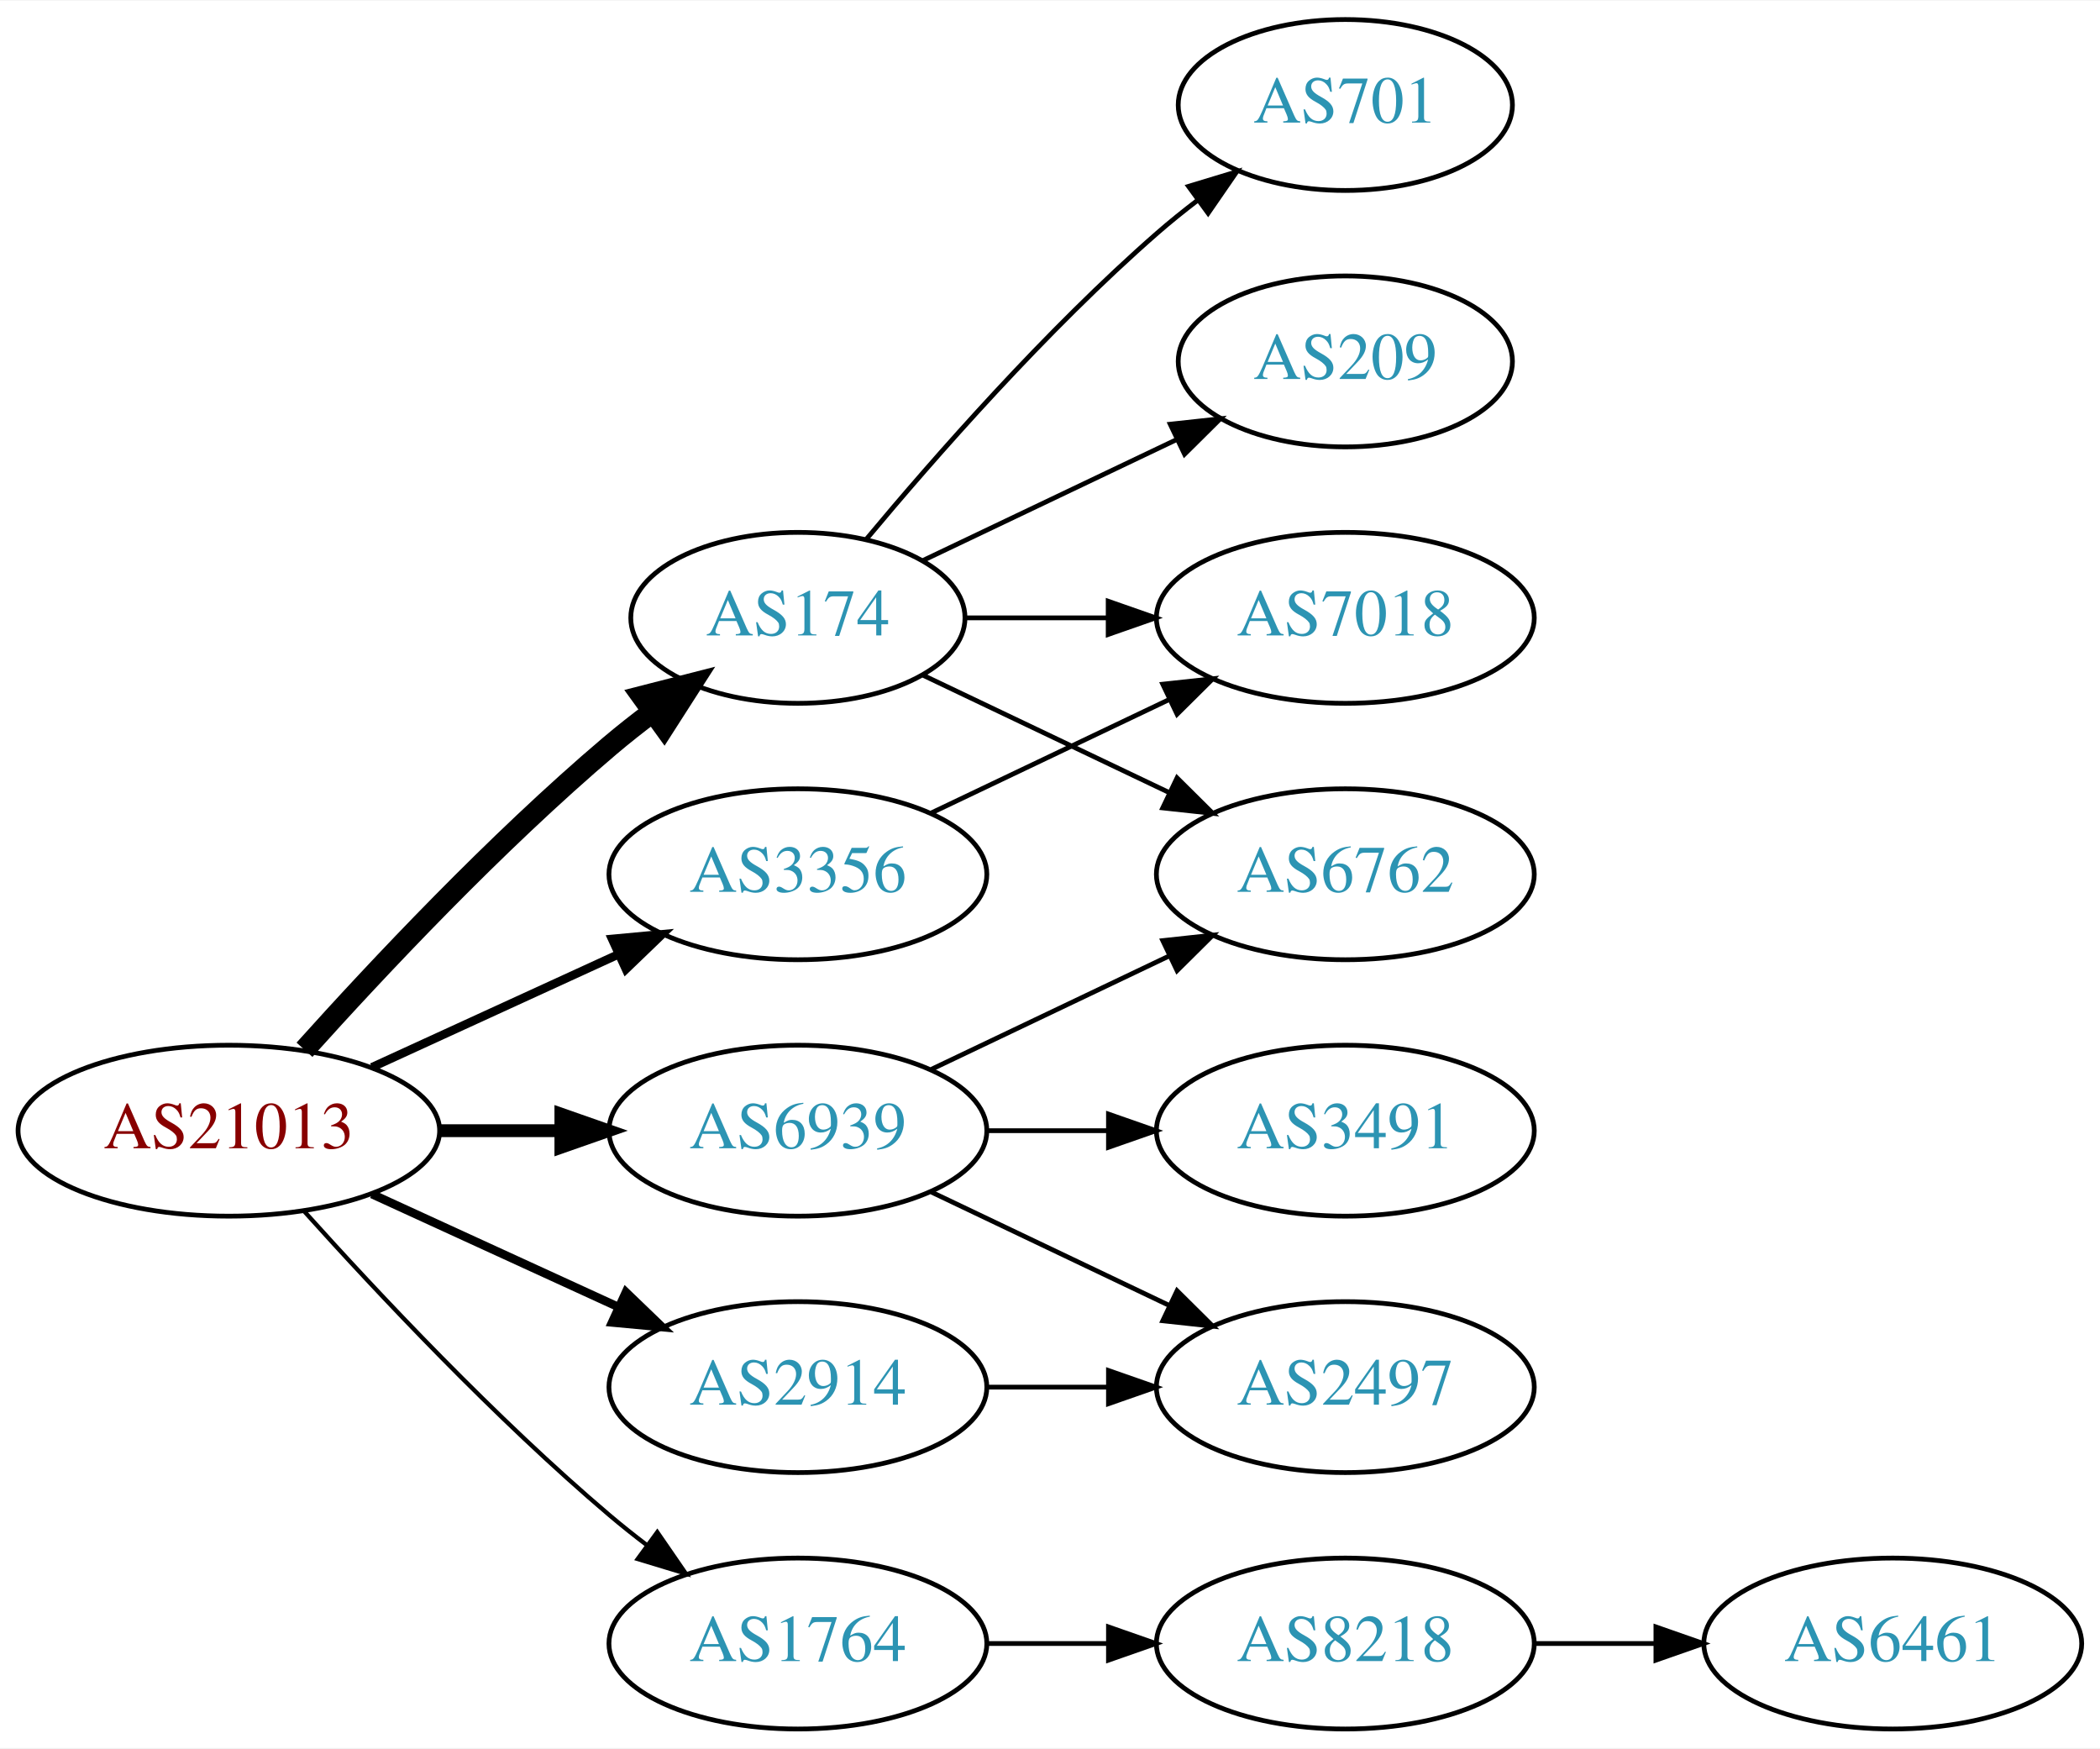
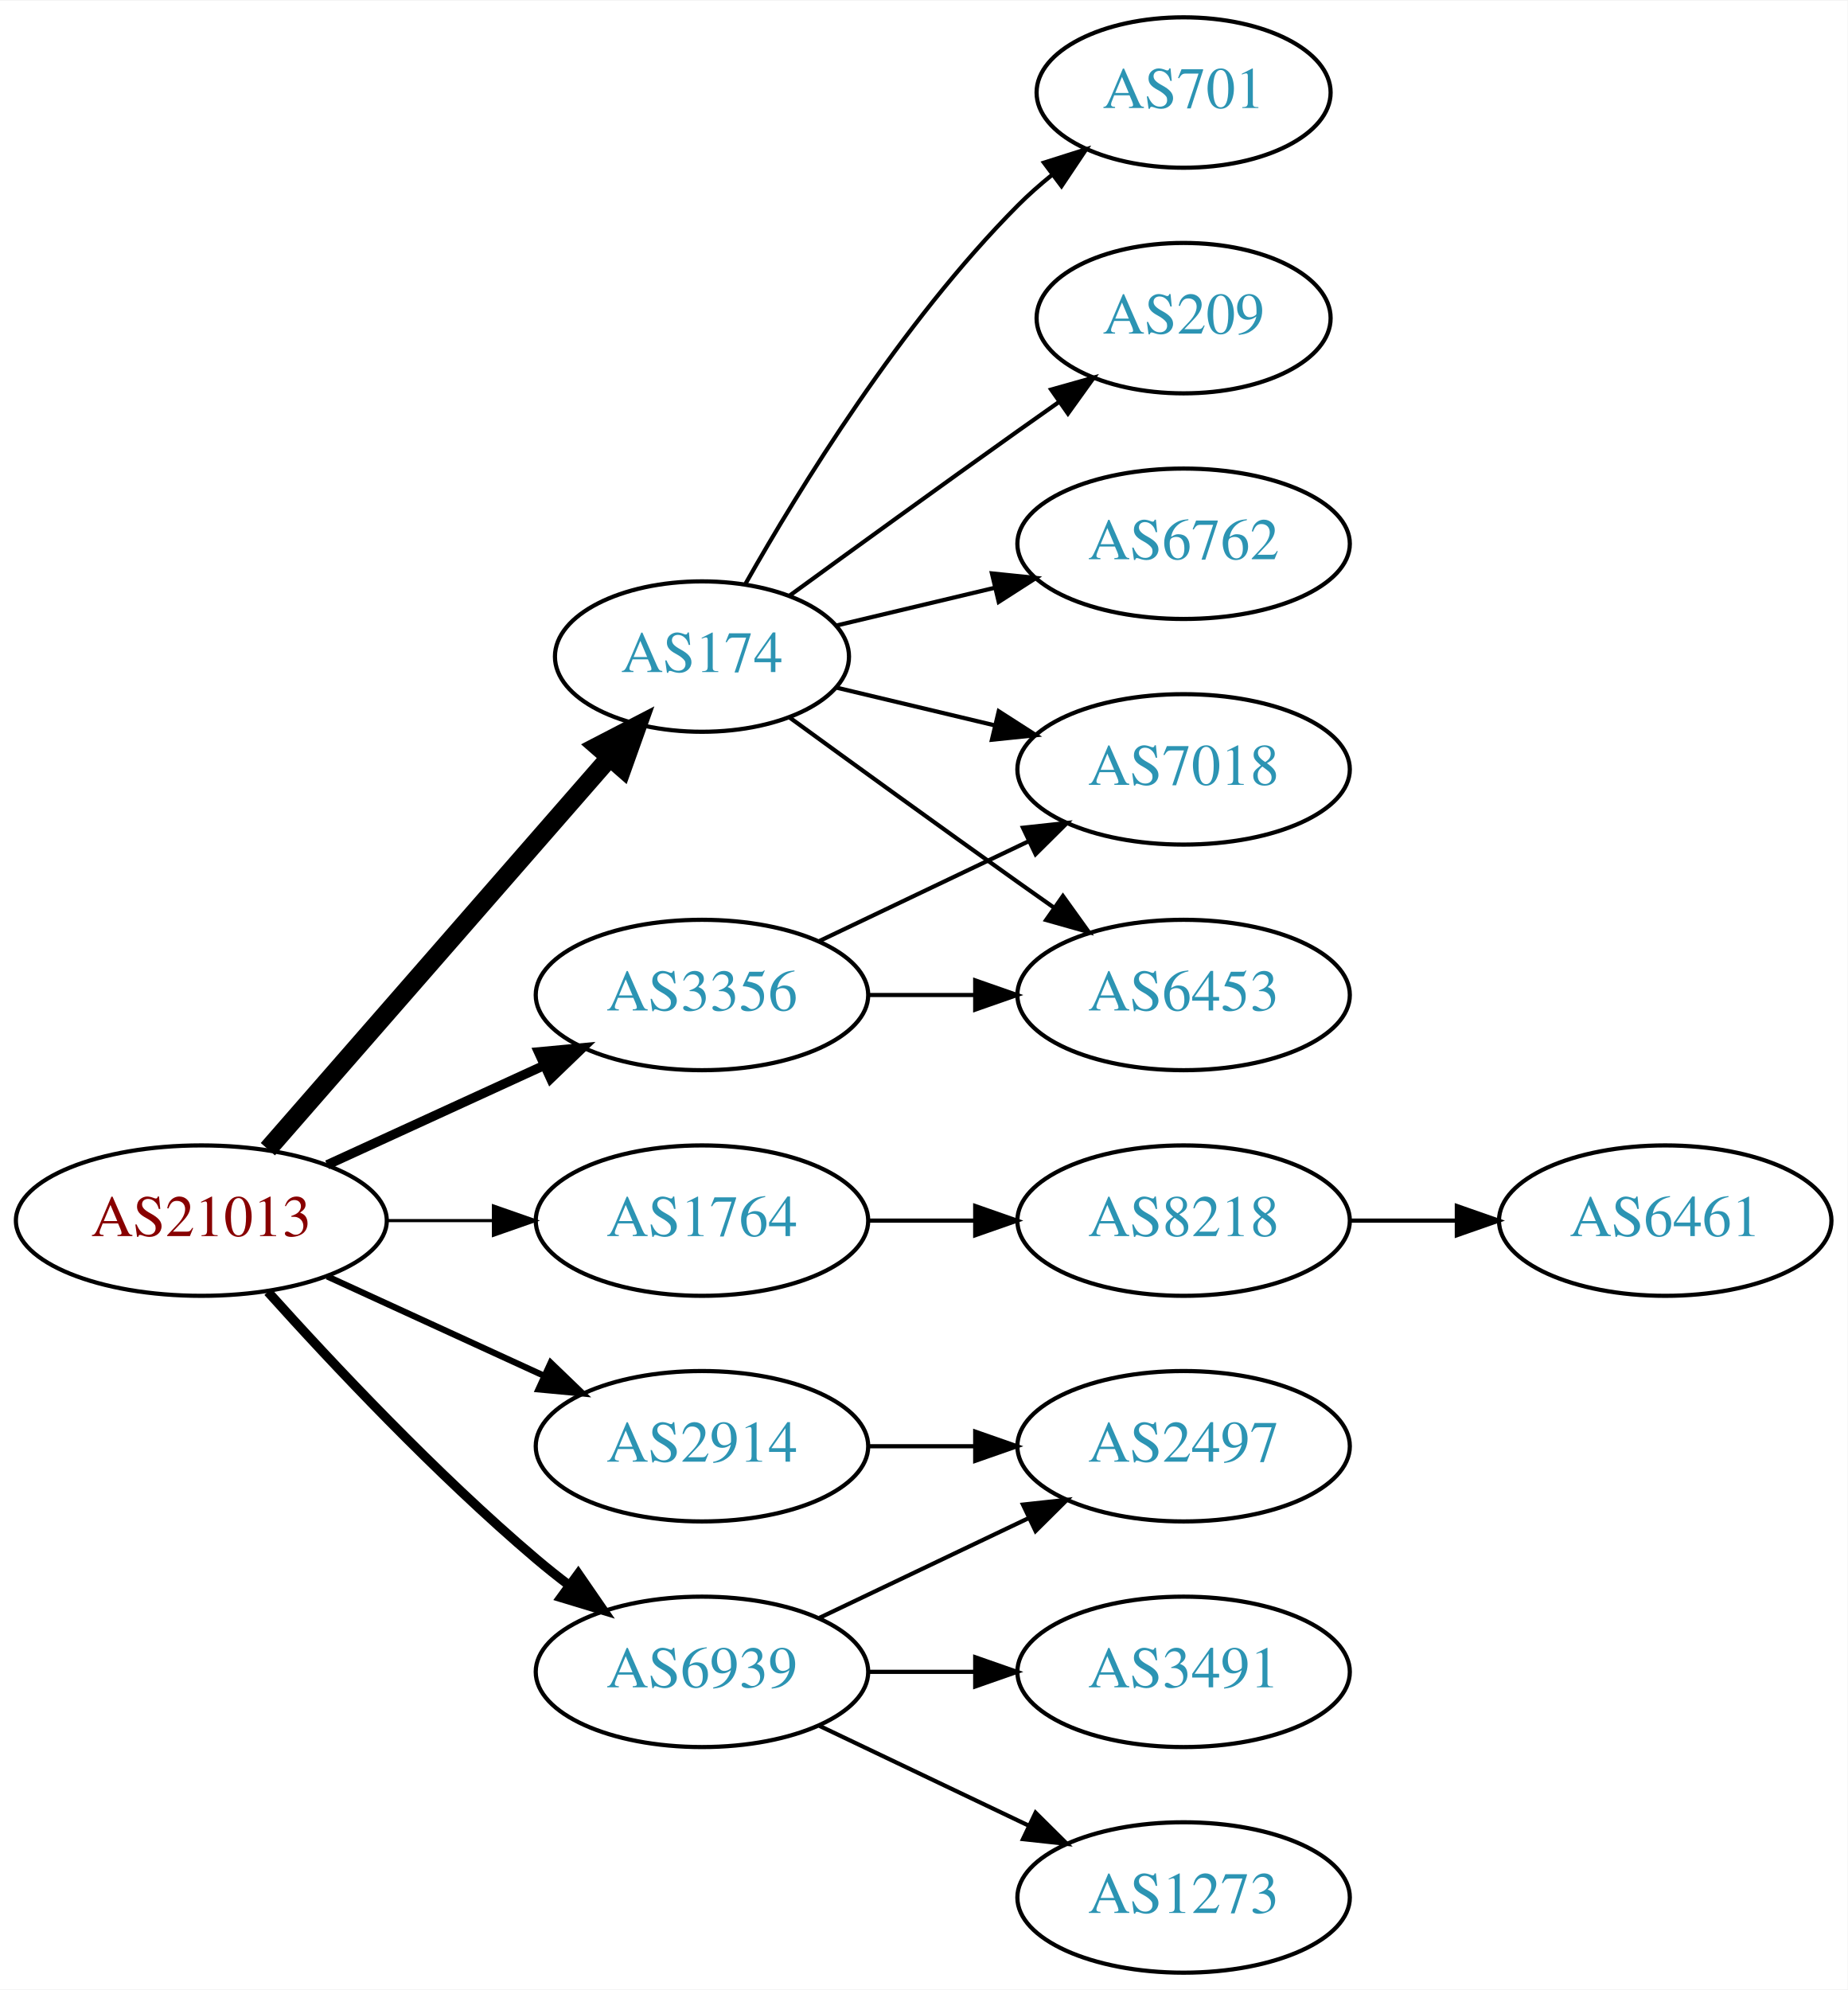
- <svg xmlns="http://www.w3.org/2000/svg" xmlns:xlink="http://www.w3.org/1999/xlink" width="442pt" height="368pt" viewBox="0.00 0.00 442.27 368.00">
-   <g id="graph0" class="graph" transform="scale(1 1) rotate(0) translate(4 364)">
-     <polygon fill="white" stroke="none" points="-4,4 -4,-364 438.271,-364 438.271,4 -4,4" />
+ <svg xmlns="http://www.w3.org/2000/svg" xmlns:xlink="http://www.w3.org/1999/xlink" width="442pt" height="476pt" viewBox="0.00 0.00 442.27 476.00">
+   <g id="graph0" class="graph" transform="scale(1 1) rotate(0) translate(4 472)">
+     <polygon fill="white" stroke="none" points="-4,4 -4,-472 438.271,-472 438.271,4 -4,4" />
    <g id="node1" class="node">
      <g id="a_node1">
        <a xlink:href="/asn/21013" xlink:title="AS21013 ~ Wels, AT [AT]">
-           <ellipse fill="#ffffff" stroke="black" cx="44.196" cy="-126" rx="44.393" ry="18" />
-           <text text-anchor="middle" x="44.196" y="-122.3" font-family="Times,serif" font-size="14.00" fill="#880000">AS21013</text>
+           <ellipse fill="#ffffff" stroke="black" cx="44.196" cy="-180" rx="44.393" ry="18" />
+           <text text-anchor="middle" x="44.196" y="-176.3" font-family="Times,serif" font-size="14.00" fill="#880000">AS21013</text>
        </a>
      </g>
    </g>
    <g id="node2" class="node">
      <g id="a_node2">
        <a xlink:href="/asn/174" xlink:title="AS174 ~ Cogent Communications [US]">
-           <ellipse fill="#ffffff" stroke="black" cx="164.039" cy="-234" rx="35.194" ry="18" />
-           <text text-anchor="middle" x="164.039" y="-230.3" font-family="Times,serif" font-size="14.00" fill="#2c94b3">AS174</text>
+           <ellipse fill="#ffffff" stroke="black" cx="164.039" cy="-315" rx="35.194" ry="18" />
+           <text text-anchor="middle" x="164.039" y="-311.3" font-family="Times,serif" font-size="14.00" fill="#2c94b3">AS174</text>
        </a>
      </g>
    </g>
    <g id="edge1" class="edge">
-       <path fill="none" stroke="black" stroke-width="4.5" d="M60.128,-143.044C75.455,-160.097 100.39,-186.65 124.392,-207 127.244,-209.418 130.309,-211.833 133.421,-214.169" />
-       <polygon fill="black" stroke="black" stroke-width="4.5" points="131.237,-217.45 141.649,-220.116 135.85,-211.067 131.237,-217.45" />
+       <path fill="none" stroke="black" stroke-width="4.5" d="M60.121,-197.098C80.776,-220.76 118.189,-263.62 141.765,-290.629" />
+       <polygon fill="black" stroke="black" stroke-width="4.5" points="139.061,-293.519 148.604,-298.463 144.994,-288.34 139.061,-293.519" />
    </g>
    <g id="node3" class="node">
      <g id="a_node3">
        <a xlink:href="/asn/1764" xlink:title="AS1764 ~ NEXTLAYER-AS [AT]">
-           <ellipse fill="#ffffff" stroke="black" cx="164.039" cy="-18" rx="39.794" ry="18" />
-           <text text-anchor="middle" x="164.039" y="-14.3" font-family="Times,serif" font-size="14.00" fill="#2c94b3">AS1764</text>
+           <ellipse fill="#ffffff" stroke="black" cx="164.039" cy="-180" rx="39.794" ry="18" />
+           <text text-anchor="middle" x="164.039" y="-176.3" font-family="Times,serif" font-size="14.00" fill="#2c94b3">AS1764</text>
        </a>
      </g>
    </g>
    <g id="edge2" class="edge">
-       <path fill="none" stroke="black" stroke-width="0.9" d="M60.128,-108.956C75.455,-91.903 100.39,-65.35 124.392,-45 126.889,-42.883 129.55,-40.768 132.261,-38.707" />
-       <polygon fill="black" stroke="black" stroke-width="0.9" points="134.427,-41.459 140.437,-32.734 130.298,-35.806 134.427,-41.459" />
+       <path fill="none" stroke="black" stroke-width="0.75" d="M88.407,-180C96.72,-180 105.482,-180 113.965,-180" />
+       <polygon fill="black" stroke="black" stroke-width="0.75" points="114.123,-183.5 124.123,-180 114.123,-176.5 114.123,-183.5" />
    </g>
    <g id="node4" class="node">
      <g id="a_node4">
        <a xlink:href="/asn/2914" xlink:title="AS2914 ~ NTT America, Inc. [US]">
-           <ellipse fill="#ffffff" stroke="black" cx="164.039" cy="-72" rx="39.794" ry="18" />
-           <text text-anchor="middle" x="164.039" y="-68.3" font-family="Times,serif" font-size="14.00" fill="#2c94b3">AS2914</text>
+           <ellipse fill="#ffffff" stroke="black" cx="164.039" cy="-126" rx="39.794" ry="18" />
+           <text text-anchor="middle" x="164.039" y="-122.3" font-family="Times,serif" font-size="14.00" fill="#2c94b3">AS2914</text>
        </a>
      </g>
    </g>
    <g id="edge3" class="edge">
-       <path fill="none" stroke="black" stroke-width="1.8" d="M74.326,-112.652C89.937,-105.498 109.335,-96.609 126.007,-88.969" />
-       <polygon fill="black" stroke="black" stroke-width="1.8" points="127.826,-91.986 135.459,-84.638 124.91,-85.622 127.826,-91.986" />
+       <path fill="none" stroke="black" stroke-width="1.5" d="M74.326,-166.652C89.937,-159.498 109.335,-150.609 126.007,-142.97" />
+       <polygon fill="black" stroke="black" stroke-width="1.5" points="127.826,-145.986 135.459,-138.638 124.91,-139.622 127.826,-145.986" />
    </g>
    <g id="node5" class="node">
      <g id="a_node5">
        <a xlink:href="/asn/3356" xlink:title="AS3356 ~ Level 3 Parent, LLC [US]">
-           <ellipse fill="#ffffff" stroke="black" cx="164.039" cy="-180" rx="39.794" ry="18" />
-           <text text-anchor="middle" x="164.039" y="-176.3" font-family="Times,serif" font-size="14.00" fill="#2c94b3">AS3356</text>
+           <ellipse fill="#ffffff" stroke="black" cx="164.039" cy="-234" rx="39.794" ry="18" />
+           <text text-anchor="middle" x="164.039" y="-230.3" font-family="Times,serif" font-size="14.00" fill="#2c94b3">AS3356</text>
        </a>
      </g>
    </g>
    <g id="edge4" class="edge">
-       <path fill="none" stroke="black" stroke-width="1.8" d="M74.326,-139.348C89.937,-146.502 109.335,-155.391 126.007,-163.03" />
-       <polygon fill="black" stroke="black" stroke-width="1.8" points="124.91,-166.378 135.459,-167.362 127.826,-160.014 124.91,-166.378" />
+       <path fill="none" stroke="black" stroke-width="2.25" d="M74.326,-193.348C89.937,-200.502 109.335,-209.391 126.007,-217.03" />
+       <polygon fill="black" stroke="black" stroke-width="2.25" points="124.91,-220.378 135.459,-221.362 127.826,-214.014 124.91,-220.378" />
    </g>
    <g id="node6" class="node">
      <g id="a_node6">
        <a xlink:href="/asn/6939" xlink:title="AS6939 ~ Hurricane Electric LLC [US]">
-           <ellipse fill="#ffffff" stroke="black" cx="164.039" cy="-126" rx="39.794" ry="18" />
-           <text text-anchor="middle" x="164.039" y="-122.3" font-family="Times,serif" font-size="14.00" fill="#2c94b3">AS6939</text>
+           <ellipse fill="#ffffff" stroke="black" cx="164.039" cy="-72" rx="39.794" ry="18" />
+           <text text-anchor="middle" x="164.039" y="-68.3" font-family="Times,serif" font-size="14.00" fill="#2c94b3">AS6939</text>
        </a>
      </g>
    </g>
    <g id="edge5" class="edge">
-       <path fill="none" stroke="black" stroke-width="2.7" d="M88.407,-126C96.72,-126 105.482,-126 113.965,-126" />
-       <polygon fill="black" stroke="black" stroke-width="2.7" points="114.123,-129.5 124.123,-126 114.123,-122.5 114.123,-129.5" />
+       <path fill="none" stroke="black" stroke-width="2.25" d="M60.128,-162.956C75.455,-145.903 100.39,-119.35 124.392,-99 126.889,-96.883 129.55,-94.768 132.261,-92.707" />
+       <polygon fill="black" stroke="black" stroke-width="2.25" points="134.427,-95.459 140.437,-86.734 130.298,-89.806 134.427,-95.459" />
    </g>
    <g id="node7" class="node">
      <g id="a_node7">
-         <a xlink:href="/asn/209" xlink:title="AS209 ~ CenturyLink Communications, LLC [US]">
-           <ellipse fill="#ffffff" stroke="black" cx="279.332" cy="-288" rx="35.194" ry="18" />
-           <text text-anchor="middle" x="279.332" y="-284.3" font-family="Times,serif" font-size="14.00" fill="#2c94b3">AS209</text>
+         <a xlink:href="/asn/701" xlink:title="AS701 ~ UUNET [US]">
+           <ellipse fill="#ffffff" stroke="black" cx="279.332" cy="-450" rx="35.194" ry="18" />
+           <text text-anchor="middle" x="279.332" y="-446.3" font-family="Times,serif" font-size="14.00" fill="#2c94b3">AS701</text>
        </a>
      </g>
    </g>
    <g id="edge6" class="edge">
-       <path fill="none" stroke="black" d="M190.464,-246.119C206.207,-253.622 226.629,-263.356 243.822,-271.551" />
-       <polygon fill="black" stroke="black" points="242.458,-274.779 252.991,-275.922 245.47,-268.46 242.458,-274.779" />
+       <path fill="none" stroke="black" d="M174.498,-332.49C187.28,-355.096 211.712,-394.886 239.685,-423 242.185,-425.513 244.946,-427.949 247.807,-430.261" />
+       <polygon fill="black" stroke="black" points="245.905,-433.21 256.004,-436.413 250.108,-427.611 245.905,-433.21" />
    </g>
    <g id="node8" class="node">
      <g id="a_node8">
-         <a xlink:href="/asn/701" xlink:title="AS701 ~ UUNET [US]">
-           <ellipse fill="#ffffff" stroke="black" cx="279.332" cy="-342" rx="35.194" ry="18" />
-           <text text-anchor="middle" x="279.332" y="-338.3" font-family="Times,serif" font-size="14.00" fill="#2c94b3">AS701</text>
+         <a xlink:href="/asn/209" xlink:title="AS209 ~ CenturyLink Communications, LLC [US]">
+           <ellipse fill="#ffffff" stroke="black" cx="279.332" cy="-396" rx="35.194" ry="18" />
+           <text text-anchor="middle" x="279.332" y="-392.3" font-family="Times,serif" font-size="14.00" fill="#2c94b3">AS209</text>
        </a>
      </g>
    </g>
    <g id="edge7" class="edge">
-       <path fill="none" stroke="black" d="M178.404,-250.499C192.659,-267.596 216.354,-294.619 239.685,-315 242.355,-317.332 245.228,-319.648 248.158,-321.886" />
-       <polygon fill="black" stroke="black" points="246.309,-324.87 256.449,-327.939 250.436,-319.216 246.309,-324.87" />
+       <path fill="none" stroke="black" d="M184.935,-329.529C199.936,-340.45 221.043,-355.747 239.685,-369 242.895,-371.282 246.264,-373.661 249.619,-376.018" />
+       <polygon fill="black" stroke="black" points="247.631,-378.899 257.83,-381.77 251.647,-373.166 247.631,-378.899" />
    </g>
    <g id="node9" class="node">
      <g id="a_node9">
        <a xlink:href="/asn/6762" xlink:title="AS6762 ~ TELECOM ITALIA SPARKLE S.p.A. [IT]">
-           <ellipse fill="#ffffff" stroke="black" cx="279.332" cy="-180" rx="39.794" ry="18" />
-           <text text-anchor="middle" x="279.332" y="-176.3" font-family="Times,serif" font-size="14.00" fill="#2c94b3">AS6762</text>
+           <ellipse fill="#ffffff" stroke="black" cx="279.332" cy="-342" rx="39.794" ry="18" />
+           <text text-anchor="middle" x="279.332" y="-338.3" font-family="Times,serif" font-size="14.00" fill="#2c94b3">AS6762</text>
        </a>
      </g>
    </g>
    <g id="edge8" class="edge">
-       <path fill="none" stroke="black" d="M190.464,-221.881C205.766,-214.587 225.49,-205.186 242.372,-197.14" />
-       <polygon fill="black" stroke="black" points="243.891,-200.293 251.412,-192.831 240.879,-193.974 243.891,-200.293" />
+       <path fill="none" stroke="black" d="M196.296,-322.449C207.976,-325.233 221.472,-328.449 234.101,-331.459" />
+       <polygon fill="black" stroke="black" points="233.454,-334.903 243.993,-333.816 235.077,-328.093 233.454,-334.903" />
    </g>
    <g id="node10" class="node">
      <g id="a_node10">
-         <a xlink:href="/asn/7018" xlink:title="AS7018 ~ AT&amp;T Services, Inc. [US]">
+         <a xlink:href="/asn/6453" xlink:title="AS6453 ~ TATA COMMUNICATIONS (AMERICA) INC [US]">
          <ellipse fill="#ffffff" stroke="black" cx="279.332" cy="-234" rx="39.794" ry="18" />
-           <text text-anchor="middle" x="279.332" y="-230.3" font-family="Times,serif" font-size="14.00" fill="#2c94b3">AS7018</text>
+           <text text-anchor="middle" x="279.332" y="-230.3" font-family="Times,serif" font-size="14.00" fill="#2c94b3">AS6453</text>
        </a>
      </g>
    </g>
    <g id="edge9" class="edge">
-       <path fill="none" stroke="black" d="M199.338,-234C208.715,-234 219.065,-234 229.1,-234" />
-       <polygon fill="black" stroke="black" points="229.388,-237.5 239.388,-234 229.388,-230.5 229.388,-237.5" />
+       <path fill="none" stroke="black" d="M184.935,-300.471C199.936,-289.55 221.043,-274.253 239.685,-261 242.506,-258.995 245.449,-256.915 248.397,-254.841" />
+       <polygon fill="black" stroke="black" points="250.443,-257.681 256.621,-249.074 246.424,-251.95 250.443,-257.681" />
    </g>
    <g id="node11" class="node">
      <g id="a_node11">
+         <a xlink:href="/asn/7018" xlink:title="AS7018 ~ AT&amp;T Services, Inc. [US]">
+           <ellipse fill="#ffffff" stroke="black" cx="279.332" cy="-288" rx="39.794" ry="18" />
+           <text text-anchor="middle" x="279.332" y="-284.3" font-family="Times,serif" font-size="14.00" fill="#2c94b3">AS7018</text>
+         </a>
+       </g>
+     </g>
+     <g id="edge10" class="edge">
+       <path fill="none" stroke="black" d="M196.296,-307.551C207.976,-304.767 221.472,-301.551 234.101,-298.541" />
+       <polygon fill="black" stroke="black" points="235.077,-301.907 243.993,-296.184 233.454,-295.097 235.077,-301.907" />
+     </g>
+     <g id="node12" class="node">
+       <g id="a_node12">
        <a xlink:href="/asn/8218" xlink:title="AS8218 ~ legacy Neotelecoms [FR]">
+           <ellipse fill="#ffffff" stroke="black" cx="279.332" cy="-180" rx="39.794" ry="18" />
+           <text text-anchor="middle" x="279.332" y="-176.3" font-family="Times,serif" font-size="14.00" fill="#2c94b3">AS8218</text>
+         </a>
+       </g>
+     </g>
+     <g id="edge11" class="edge">
+       <path fill="none" stroke="black" d="M203.711,-180C211.914,-180 220.678,-180 229.21,-180" />
+       <polygon fill="black" stroke="black" points="229.449,-183.5 239.449,-180 229.449,-176.5 229.449,-183.5" />
+     </g>
+     <g id="node14" class="node">
+       <g id="a_node14">
+         <a xlink:href="/asn/2497" xlink:title="AS2497 ~ Internet Initiative Japan Inc. [JP]">
+           <ellipse fill="#ffffff" stroke="black" cx="279.332" cy="-126" rx="39.794" ry="18" />
+           <text text-anchor="middle" x="279.332" y="-122.3" font-family="Times,serif" font-size="14.00" fill="#2c94b3">AS2497</text>
+         </a>
+       </g>
+     </g>
+     <g id="edge13" class="edge">
+       <path fill="none" stroke="black" d="M203.711,-126C211.914,-126 220.678,-126 229.21,-126" />
+       <polygon fill="black" stroke="black" points="229.449,-129.5 239.449,-126 229.449,-122.5 229.449,-129.5" />
+     </g>
+     <g id="edge14" class="edge">
+       <path fill="none" stroke="black" d="M203.711,-234C211.914,-234 220.678,-234 229.21,-234" />
+       <polygon fill="black" stroke="black" points="229.449,-237.5 239.449,-234 229.449,-230.5 229.449,-237.5" />
+     </g>
+     <g id="edge15" class="edge">
+       <path fill="none" stroke="black" d="M192.175,-246.934C207.169,-254.081 225.99,-263.052 242.213,-270.785" />
+       <polygon fill="black" stroke="black" points="240.884,-274.028 251.417,-275.171 243.895,-267.709 240.884,-274.028" />
+     </g>
+     <g id="edge16" class="edge">
+       <path fill="none" stroke="black" d="M192.175,-84.934C207.169,-92.081 225.99,-101.052 242.213,-108.785" />
+       <polygon fill="black" stroke="black" points="240.884,-112.028 251.417,-113.171 243.895,-105.709 240.884,-112.028" />
+     </g>
+     <g id="node15" class="node">
+       <g id="a_node15">
+         <a xlink:href="/asn/1273" xlink:title="AS1273 ~ Vodafone Group PLC [EU]">
          <ellipse fill="#ffffff" stroke="black" cx="279.332" cy="-18" rx="39.794" ry="18" />
-           <text text-anchor="middle" x="279.332" y="-14.3" font-family="Times,serif" font-size="14.00" fill="#2c94b3">AS8218</text>
-         </a>
-       </g>
-     </g>
-     <g id="edge10" class="edge">
-       <path fill="none" stroke="black" d="M203.711,-18C211.914,-18 220.678,-18 229.21,-18" />
-       <polygon fill="black" stroke="black" points="229.449,-21.5 239.449,-18 229.449,-14.5 229.449,-21.5" />
+           <text text-anchor="middle" x="279.332" y="-14.3" font-family="Times,serif" font-size="14.00" fill="#2c94b3">AS1273</text>
+         </a>
+       </g>
+     </g>
+     <g id="edge17" class="edge">
+       <path fill="none" stroke="black" d="M192.175,-59.066C207.169,-51.919 225.99,-42.948 242.213,-35.215" />
+       <polygon fill="black" stroke="black" points="243.895,-38.291 251.417,-30.829 240.884,-31.972 243.895,-38.291" />
+     </g>
+     <g id="node16" class="node">
+       <g id="a_node16">
+         <a xlink:href="/asn/3491" xlink:title="AS3491 ~ PCCW Global, Inc. [US]">
+           <ellipse fill="#ffffff" stroke="black" cx="279.332" cy="-72" rx="39.794" ry="18" />
+           <text text-anchor="middle" x="279.332" y="-68.3" font-family="Times,serif" font-size="14.00" fill="#2c94b3">AS3491</text>
+         </a>
+       </g>
+     </g>
+     <g id="edge18" class="edge">
+       <path fill="none" stroke="black" d="M203.711,-72C211.914,-72 220.678,-72 229.21,-72" />
+       <polygon fill="black" stroke="black" points="229.449,-75.5 239.449,-72 229.449,-68.5 229.449,-75.5" />
    </g>
    <g id="node13" class="node">
      <g id="a_node13">
-         <a xlink:href="/asn/2497" xlink:title="AS2497 ~ Internet Initiative Japan Inc. [JP]">
-           <ellipse fill="#ffffff" stroke="black" cx="279.332" cy="-72" rx="39.794" ry="18" />
-           <text text-anchor="middle" x="279.332" y="-68.3" font-family="Times,serif" font-size="14.00" fill="#2c94b3">AS2497</text>
+         <a xlink:href="/asn/6461" xlink:title="AS6461 ~ Zayo Bandwidth [US]">
+           <ellipse fill="#ffffff" stroke="black" cx="394.625" cy="-180" rx="39.794" ry="18" />
+           <text text-anchor="middle" x="394.625" y="-176.3" font-family="Times,serif" font-size="14.00" fill="#2c94b3">AS6461</text>
        </a>
      </g>
    </g>
    <g id="edge12" class="edge">
-       <path fill="none" stroke="black" d="M203.711,-72C211.914,-72 220.678,-72 229.21,-72" />
-       <polygon fill="black" stroke="black" points="229.449,-75.5 239.449,-72 229.449,-68.5 229.449,-75.5" />
-     </g>
-     <g id="edge13" class="edge">
-       <path fill="none" stroke="black" d="M192.175,-192.934C207.169,-200.081 225.99,-209.052 242.213,-216.785" />
-       <polygon fill="black" stroke="black" points="240.884,-220.028 251.417,-221.171 243.895,-213.709 240.884,-220.028" />
-     </g>
-     <g id="edge16" class="edge">
-       <path fill="none" stroke="black" d="M192.175,-138.934C207.169,-146.081 225.99,-155.052 242.213,-162.785" />
-       <polygon fill="black" stroke="black" points="240.884,-166.028 251.417,-167.171 243.895,-159.709 240.884,-166.028" />
-     </g>
-     <g id="edge15" class="edge">
-       <path fill="none" stroke="black" d="M192.175,-113.066C207.169,-105.919 225.99,-96.948 242.213,-89.215" />
-       <polygon fill="black" stroke="black" points="243.895,-92.291 251.417,-84.829 240.884,-85.972 243.895,-92.291" />
-     </g>
-     <g id="node14" class="node">
-       <g id="a_node14">
-         <a xlink:href="/asn/3491" xlink:title="AS3491 ~ PCCW Global, Inc. [US]">
-           <ellipse fill="#ffffff" stroke="black" cx="279.332" cy="-126" rx="39.794" ry="18" />
-           <text text-anchor="middle" x="279.332" y="-122.3" font-family="Times,serif" font-size="14.00" fill="#2c94b3">AS3491</text>
-         </a>
-       </g>
-     </g>
-     <g id="edge14" class="edge">
-       <path fill="none" stroke="black" d="M203.711,-126C211.914,-126 220.678,-126 229.21,-126" />
-       <polygon fill="black" stroke="black" points="229.449,-129.5 239.449,-126 229.449,-122.5 229.449,-129.5" />
-     </g>
-     <g id="node12" class="node">
-       <g id="a_node12">
-         <a xlink:href="/asn/6461" xlink:title="AS6461 ~ Zayo Bandwidth [US]">
-           <ellipse fill="#ffffff" stroke="black" cx="394.625" cy="-18" rx="39.794" ry="18" />
-           <text text-anchor="middle" x="394.625" y="-14.3" font-family="Times,serif" font-size="14.00" fill="#2c94b3">AS6461</text>
-         </a>
-       </g>
-     </g>
-     <g id="edge11" class="edge">
-       <path fill="none" stroke="black" d="M319.004,-18C327.207,-18 335.971,-18 344.503,-18" />
-       <polygon fill="black" stroke="black" points="344.742,-21.5 354.742,-18 344.742,-14.5 344.742,-21.5" />
+       <path fill="none" stroke="black" d="M319.004,-180C327.207,-180 335.971,-180 344.503,-180" />
+       <polygon fill="black" stroke="black" points="344.742,-183.5 354.742,-180 344.742,-176.5 344.742,-183.5" />
    </g>
  </g>
</svg>
